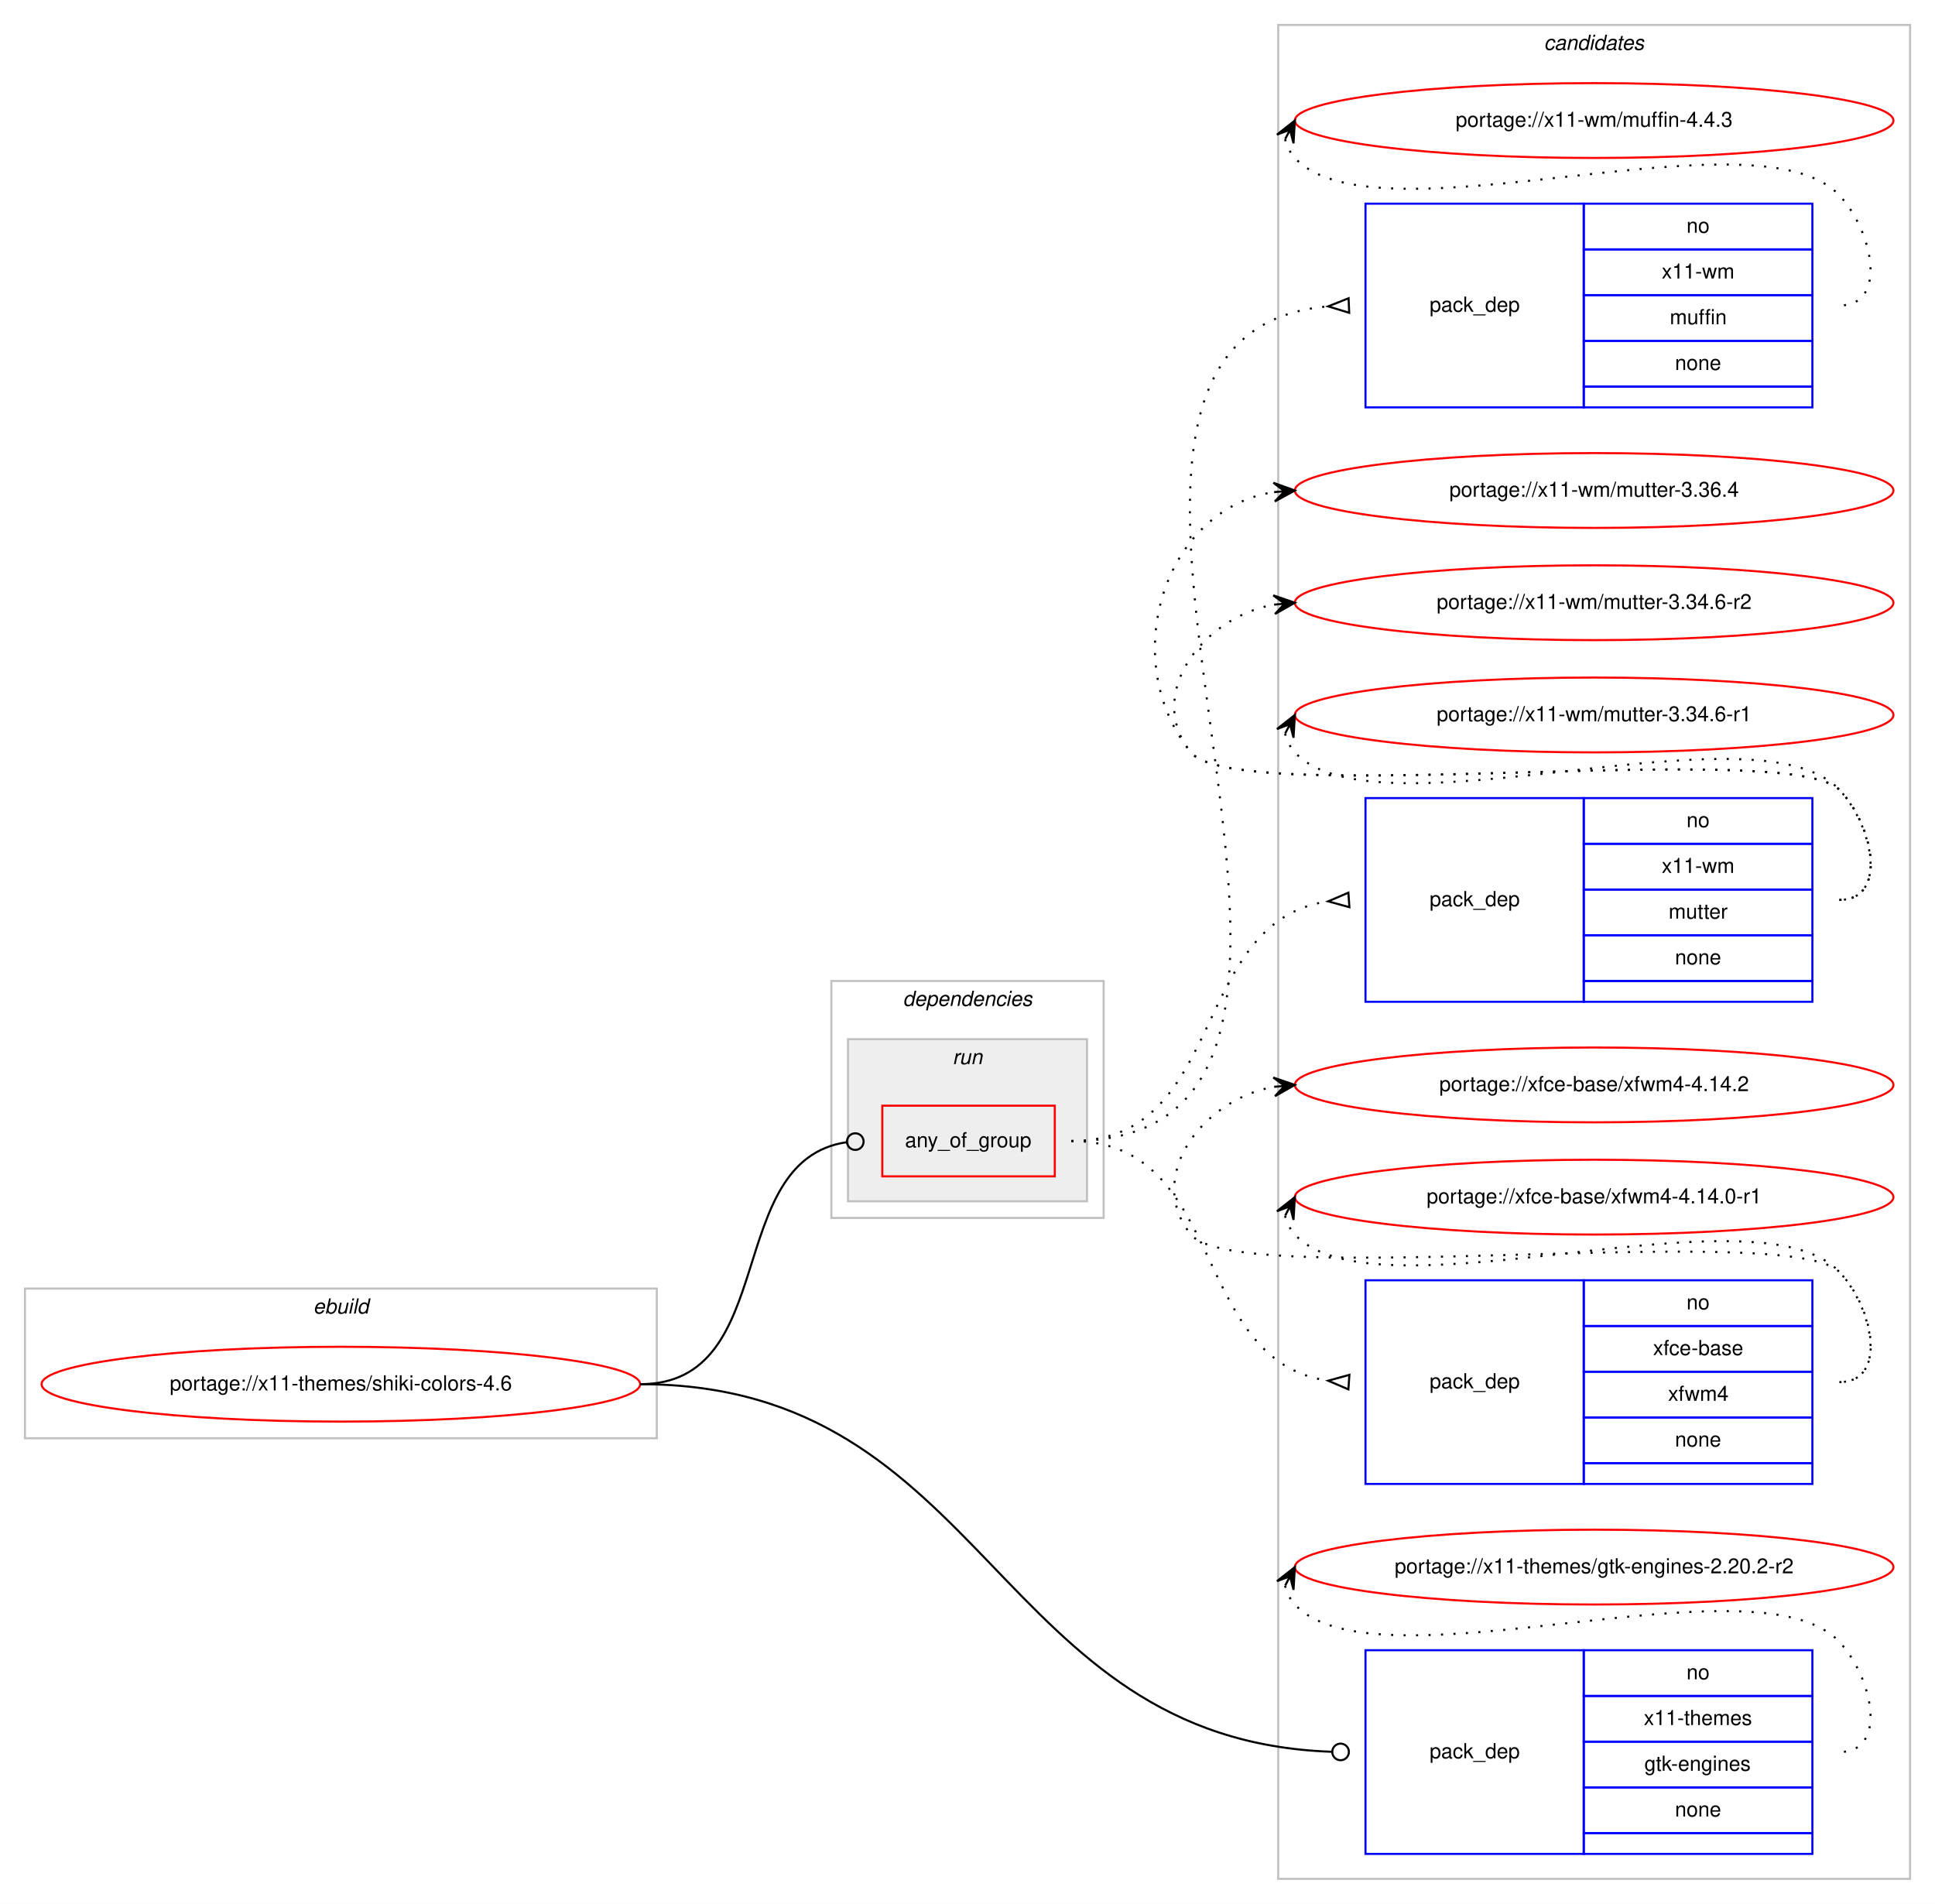
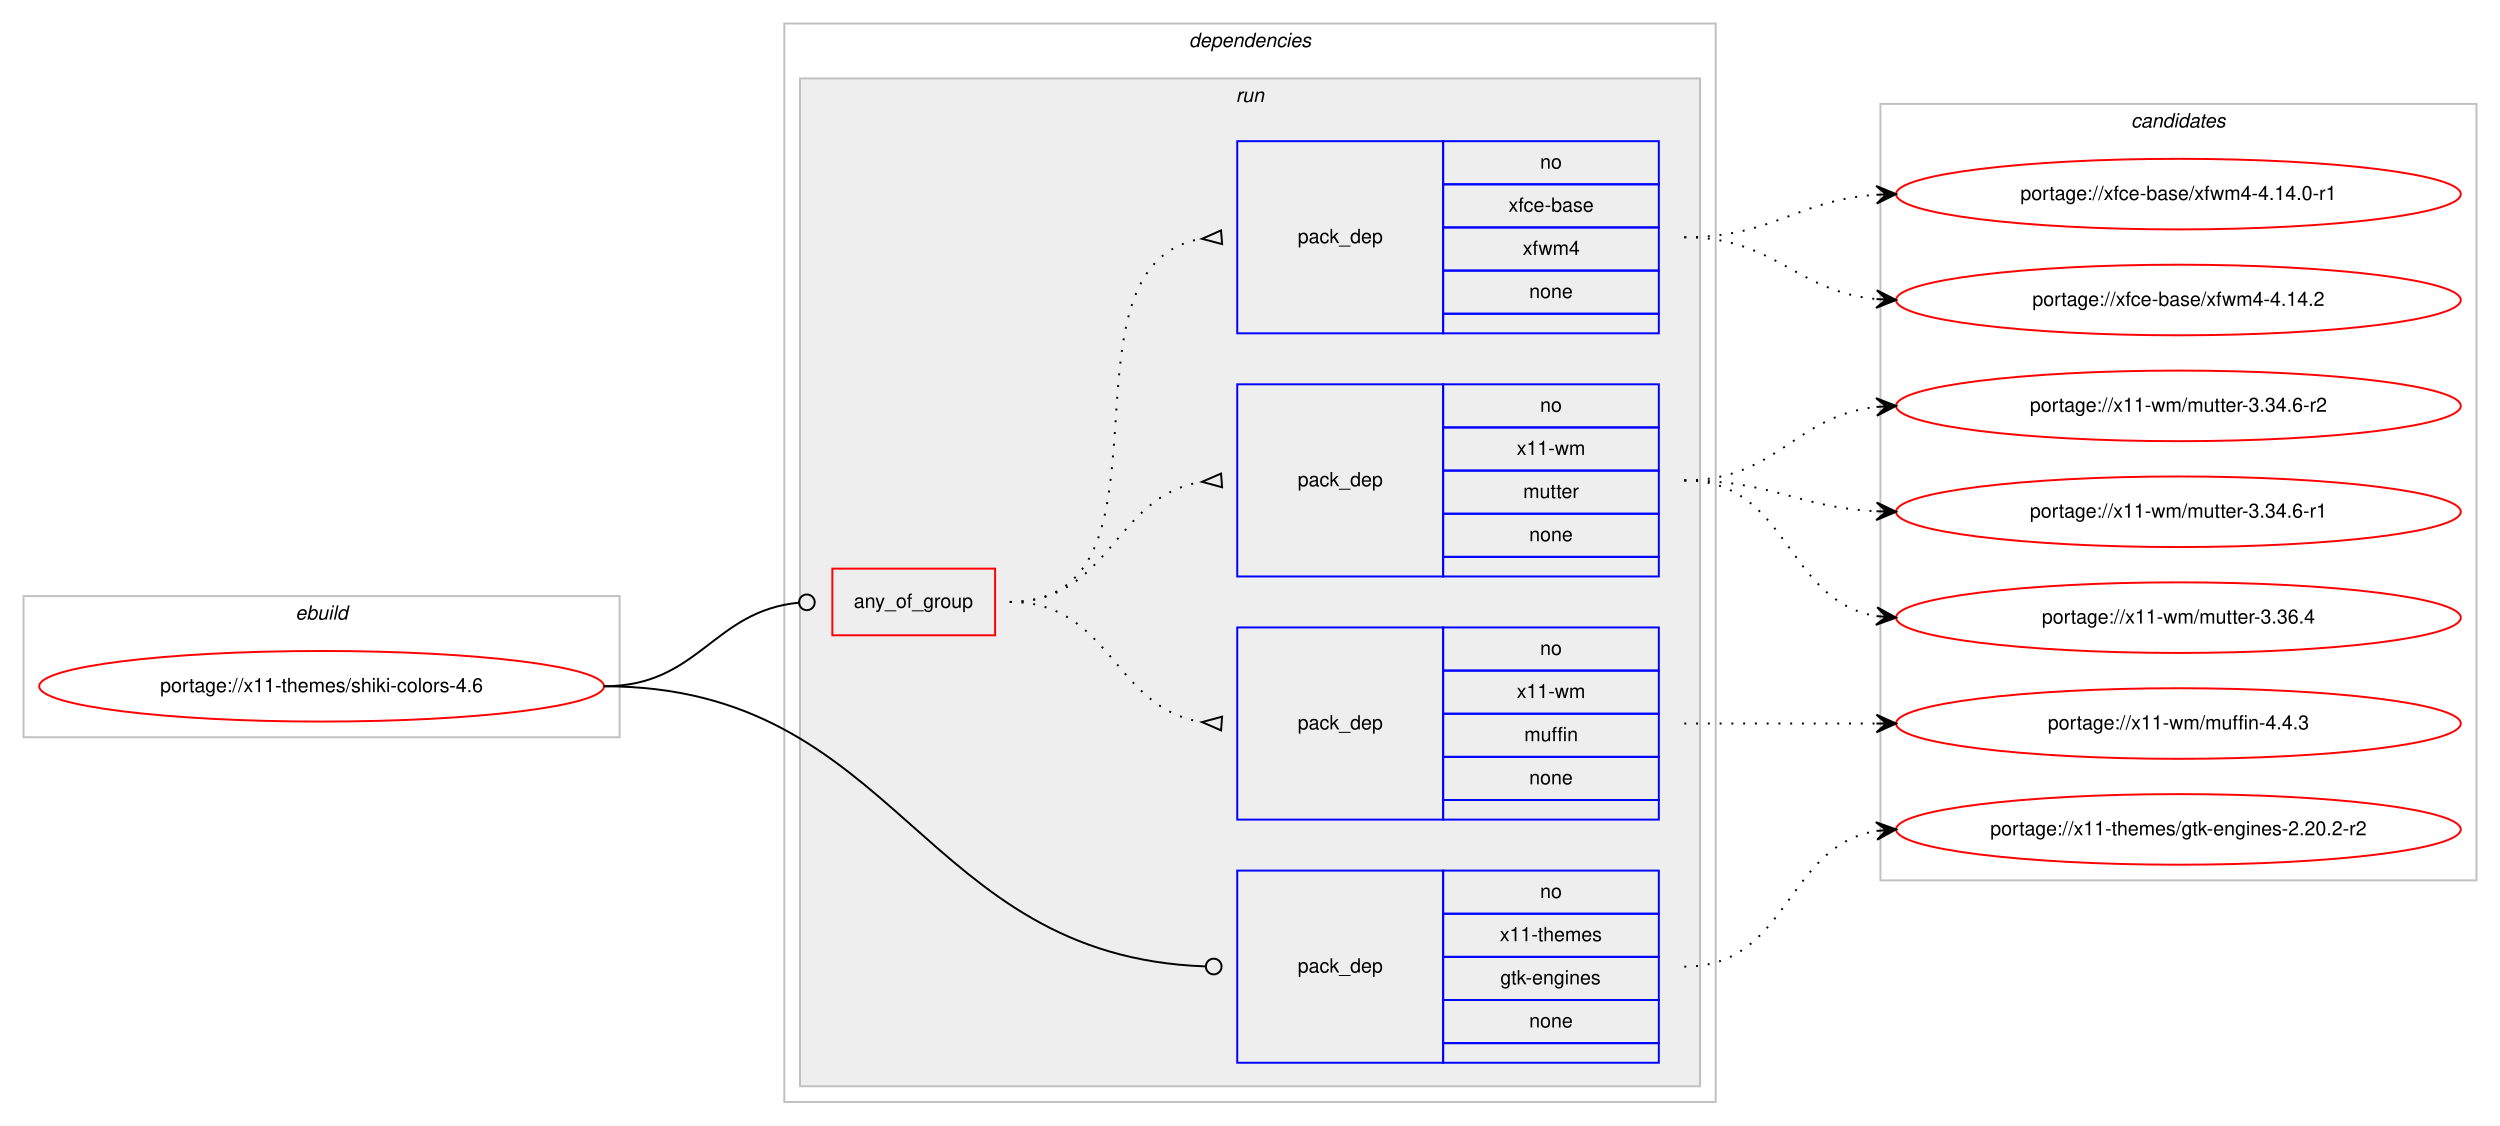
- <svg xmlns="http://www.w3.org/2000/svg" xmlns:xlink="http://www.w3.org/1999/xlink" width="931pt" height="916pt" viewBox="0.00 0.00 931.00 916.00">
-   <g id="graph0" class="graph" transform="scale(1 1) rotate(0) translate(4 912)">
-     <polygon fill="#ffffff" stroke="transparent" points="-4,4 -4,-912 927,-912 927,4 -4,4" />
-     <g id="clust11" class="cluster">
-       <polygon fill="none" stroke="#c0c0c0" points="611,-8 611,-900 915,-900 915,-8 611,-8" />
-       <text text-anchor="start" x="738.824" y="-888" font-family="Helvetica,sans-Serif" font-style="italic" font-size="10.00" fill="#000000">candidates</text>
-     </g>
+ <svg xmlns="http://www.w3.org/2000/svg" xmlns:xlink="http://www.w3.org/1999/xlink" width="1275pt" height="574pt" viewBox="0.00 0.00 1275.00 574.00">
+   <g id="graph0" class="graph" transform="scale(1 1) rotate(0) translate(4 570)">
+     <polygon fill="#ffffff" stroke="transparent" points="-4,4 -4,-570 1271,-570 1271,4 -4,4" />
    <g id="clust1" class="cluster">
-       <polygon fill="none" stroke="#c0c0c0" points="8,-220 8,-292 312,-292 312,-220 8,-220" />
-       <text text-anchor="start" x="146.663" y="-280" font-family="Helvetica,sans-Serif" font-style="italic" font-size="10.00" fill="#000000">ebuild</text>
+       <polygon fill="none" stroke="#c0c0c0" points="8,-194 8,-266 312,-266 312,-194 8,-194" />
+       <text text-anchor="start" x="146.663" y="-254" font-family="Helvetica,sans-Serif" font-style="italic" font-size="10.00" fill="#000000">ebuild</text>
    </g>
    <g id="clust2" class="cluster">
-       <polygon fill="none" stroke="#c0c0c0" points="396,-326 396,-440 527,-440 527,-326 396,-326" />
-       <text text-anchor="start" x="430.375" y="-428" font-family="Helvetica,sans-Serif" font-style="italic" font-size="10.00" fill="#000000">dependencies</text>
+       <polygon fill="none" stroke="#c0c0c0" points="396,-8 396,-558 871,-558 871,-8 396,-8" />
+       <text text-anchor="start" x="602.375" y="-546" font-family="Helvetica,sans-Serif" font-style="italic" font-size="10.00" fill="#000000">dependencies</text>
    </g>
    <g id="clust5" class="cluster">
-       <polygon fill="#eeeeee" stroke="#c0c0c0" points="404,-334 404,-412 519,-412 519,-334 404,-334" />
-       <text text-anchor="start" x="454.276" y="-400" font-family="Helvetica,sans-Serif" font-style="italic" font-size="10.00" fill="#000000">run</text>
+       <polygon fill="#eeeeee" stroke="#c0c0c0" points="404,-16 404,-530 863,-530 863,-16 404,-16" />
+       <text text-anchor="start" x="626.277" y="-518" font-family="Helvetica,sans-Serif" font-style="italic" font-size="10.00" fill="#000000">run</text>
+     </g>
+     <g id="clust11" class="cluster">
+       <polygon fill="none" stroke="#c0c0c0" points="955,-121 955,-517 1259,-517 1259,-121 955,-121" />
+       <text text-anchor="start" x="1082.824" y="-505" font-family="Helvetica,sans-Serif" font-style="italic" font-size="10.00" fill="#000000">candidates</text>
    </g>
    <g id="node1" class="node">
      <g id="a_node1">
        <a xlink:href="../x11-themes/shiki-colors-4.6.svg" xlink:title="portage://x11-themes/shiki-colors-4.6">
-           <ellipse fill="none" stroke="#ff0000" cx="160" cy="-246" rx="144" ry="18" />
-           <text text-anchor="middle" x="160" y="-243" font-family="Helvetica,sans-Serif" font-size="10.00" fill="#000000">portage://x11-themes/shiki-colors-4.6</text>
+           <ellipse fill="none" stroke="#ff0000" cx="160" cy="-220" rx="144" ry="18" />
+           <text text-anchor="middle" x="160" y="-217" font-family="Helvetica,sans-Serif" font-size="10.00" fill="#000000">portage://x11-themes/shiki-colors-4.6</text>
        </a>
      </g>
    </g>
    <g id="node2" class="node">
-       <polygon fill="none" stroke="#ff0000" points="420.5,-346 420.5,-380 503.5,-380 503.5,-346 420.5,-346" />
-       <text text-anchor="start" x="431.43" y="-360" font-family="Helvetica,sans-Serif" font-size="10.00" fill="#000000">any_of_group</text>
+       <polygon fill="none" stroke="#ff0000" points="420.5,-246 420.5,-280 503.5,-280 503.5,-246 420.5,-246" />
+       <text text-anchor="start" x="431.43" y="-260" font-family="Helvetica,sans-Serif" font-size="10.00" fill="#000000">any_of_group</text>
    </g>
    <g id="edge4" class="edge">
-       <path fill="none" stroke="#000000" d="M304,-246C371.72,-246 343.475,-353.599 403.323,-362.426" />
-       <ellipse fill="none" stroke="#000000" cx="407.51" cy="-362.72" rx="4" ry="4" />
+       <path fill="none" stroke="#000000" d="M304,-220C352.644,-220 359.4,-258.425 403.463,-262.628" />
+       <ellipse fill="none" stroke="#000000" cx="407.504" cy="-262.815" rx="4" ry="4" />
    </g>
    <g id="node6" class="node">
-       <polygon fill="none" stroke="#0000ff" points="653,-20 653,-118 758,-118 758,-20 653,-20" />
-       <text text-anchor="start" x="683.823" y="-66" font-family="Helvetica,sans-Serif" font-size="10.00" fill="#000000">pack_dep</text>
-       <polygon fill="none" stroke="#0000ff" points="758,-96 758,-118 868,-118 868,-96 758,-96" />
-       <text text-anchor="start" x="807.441" y="-104" font-family="Helvetica,sans-Serif" font-size="10.00" fill="#000000">no</text>
-       <polygon fill="none" stroke="#0000ff" points="758,-74 758,-96 868,-96 868,-74 758,-74" />
-       <text text-anchor="start" x="786.884" y="-82" font-family="Helvetica,sans-Serif" font-size="10.00" fill="#000000">x11-themes</text>
-       <polygon fill="none" stroke="#0000ff" points="758,-52 758,-74 868,-74 868,-52 758,-52" />
-       <text text-anchor="start" x="787.159" y="-60" font-family="Helvetica,sans-Serif" font-size="10.00" fill="#000000">gtk-engines</text>
-       <polygon fill="none" stroke="#0000ff" points="758,-30 758,-52 868,-52 868,-30 758,-30" />
-       <text text-anchor="start" x="801.882" y="-38" font-family="Helvetica,sans-Serif" font-size="10.00" fill="#000000">none</text>
-       <polygon fill="none" stroke="#0000ff" points="758,-20 758,-30 868,-30 868,-20 758,-20" />
+       <polygon fill="none" stroke="#0000ff" points="627,-28 627,-126 732,-126 732,-28 627,-28" />
+       <text text-anchor="start" x="657.823" y="-74" font-family="Helvetica,sans-Serif" font-size="10.00" fill="#000000">pack_dep</text>
+       <polygon fill="none" stroke="#0000ff" points="732,-104 732,-126 842,-126 842,-104 732,-104" />
+       <text text-anchor="start" x="781.441" y="-112" font-family="Helvetica,sans-Serif" font-size="10.00" fill="#000000">no</text>
+       <polygon fill="none" stroke="#0000ff" points="732,-82 732,-104 842,-104 842,-82 732,-82" />
+       <text text-anchor="start" x="760.884" y="-90" font-family="Helvetica,sans-Serif" font-size="10.00" fill="#000000">x11-themes</text>
+       <polygon fill="none" stroke="#0000ff" points="732,-60 732,-82 842,-82 842,-60 732,-60" />
+       <text text-anchor="start" x="761.159" y="-68" font-family="Helvetica,sans-Serif" font-size="10.00" fill="#000000">gtk-engines</text>
+       <polygon fill="none" stroke="#0000ff" points="732,-38 732,-60 842,-60 842,-38 732,-38" />
+       <text text-anchor="start" x="775.882" y="-46" font-family="Helvetica,sans-Serif" font-size="10.00" fill="#000000">none</text>
+       <polygon fill="none" stroke="#0000ff" points="732,-28 732,-38 842,-38 842,-28 732,-28" />
    </g>
    <g id="edge5" class="edge">
-       <path fill="none" stroke="#000000" d="M304,-246C471.921,-246 474.214,-74.828 636.636,-69.145" />
-       <ellipse fill="none" stroke="#000000" cx="641.001" cy="-69.069" rx="4" ry="4" />
+       <path fill="none" stroke="#000000" d="M304,-220C454.898,-220 464.921,-82.257 610.591,-77.146" />
+       <ellipse fill="none" stroke="#000000" cx="615.001" cy="-77.069" rx="4" ry="4" />
    </g>
    <g id="node3" class="node">
-       <polygon fill="none" stroke="#0000ff" points="653,-716 653,-814 758,-814 758,-716 653,-716" />
-       <text text-anchor="start" x="683.823" y="-762" font-family="Helvetica,sans-Serif" font-size="10.00" fill="#000000">pack_dep</text>
-       <polygon fill="none" stroke="#0000ff" points="758,-792 758,-814 868,-814 868,-792 758,-792" />
-       <text text-anchor="start" x="807.441" y="-800" font-family="Helvetica,sans-Serif" font-size="10.00" fill="#000000">no</text>
-       <polygon fill="none" stroke="#0000ff" points="758,-770 758,-792 868,-792 868,-770 758,-770" />
-       <text text-anchor="start" x="795.503" y="-778" font-family="Helvetica,sans-Serif" font-size="10.00" fill="#000000">x11-wm</text>
-       <polygon fill="none" stroke="#0000ff" points="758,-748 758,-770 868,-770 868,-748 758,-748" />
-       <text text-anchor="start" x="799.388" y="-756" font-family="Helvetica,sans-Serif" font-size="10.00" fill="#000000">muffin</text>
-       <polygon fill="none" stroke="#0000ff" points="758,-726 758,-748 868,-748 868,-726 758,-726" />
-       <text text-anchor="start" x="801.882" y="-734" font-family="Helvetica,sans-Serif" font-size="10.00" fill="#000000">none</text>
-       <polygon fill="none" stroke="#0000ff" points="758,-716 758,-726 868,-726 868,-716 758,-716" />
+       <polygon fill="none" stroke="#0000ff" points="627,-152 627,-250 732,-250 732,-152 627,-152" />
+       <text text-anchor="start" x="657.823" y="-198" font-family="Helvetica,sans-Serif" font-size="10.00" fill="#000000">pack_dep</text>
+       <polygon fill="none" stroke="#0000ff" points="732,-228 732,-250 842,-250 842,-228 732,-228" />
+       <text text-anchor="start" x="781.441" y="-236" font-family="Helvetica,sans-Serif" font-size="10.00" fill="#000000">no</text>
+       <polygon fill="none" stroke="#0000ff" points="732,-206 732,-228 842,-228 842,-206 732,-206" />
+       <text text-anchor="start" x="769.503" y="-214" font-family="Helvetica,sans-Serif" font-size="10.00" fill="#000000">x11-wm</text>
+       <polygon fill="none" stroke="#0000ff" points="732,-184 732,-206 842,-206 842,-184 732,-184" />
+       <text text-anchor="start" x="773.388" y="-192" font-family="Helvetica,sans-Serif" font-size="10.00" fill="#000000">muffin</text>
+       <polygon fill="none" stroke="#0000ff" points="732,-162 732,-184 842,-184 842,-162 732,-162" />
+       <text text-anchor="start" x="775.882" y="-170" font-family="Helvetica,sans-Serif" font-size="10.00" fill="#000000">none</text>
+       <polygon fill="none" stroke="#0000ff" points="732,-152 732,-162 842,-162 842,-152 732,-152" />
    </g>
    <g id="edge1" class="edge">
-       <path fill="none" stroke="#000000" stroke-dasharray="1,5" d="M511.5,-363C696.268,-363 465.609,-750.22 634.961,-764.59" />
-       <polygon fill="none" stroke="#000000" points="644.857,-768.497 635.008,-764.592 645.143,-761.503 644.857,-768.497" />
+       <path fill="none" stroke="#000000" stroke-dasharray="1,5" d="M511,-263C562.78,-263 563.759,-208.735 608.99,-201.739" />
+       <polygon fill="none" stroke="#000000" points="619.258,-204.49 609.027,-201.737 618.742,-197.51 619.258,-204.49" />
    </g>
    <g id="node4" class="node">
-       <polygon fill="none" stroke="#0000ff" points="653,-430 653,-528 758,-528 758,-430 653,-430" />
-       <text text-anchor="start" x="683.823" y="-476" font-family="Helvetica,sans-Serif" font-size="10.00" fill="#000000">pack_dep</text>
-       <polygon fill="none" stroke="#0000ff" points="758,-506 758,-528 868,-528 868,-506 758,-506" />
-       <text text-anchor="start" x="807.441" y="-514" font-family="Helvetica,sans-Serif" font-size="10.00" fill="#000000">no</text>
-       <polygon fill="none" stroke="#0000ff" points="758,-484 758,-506 868,-506 868,-484 758,-484" />
-       <text text-anchor="start" x="795.503" y="-492" font-family="Helvetica,sans-Serif" font-size="10.00" fill="#000000">x11-wm</text>
-       <polygon fill="none" stroke="#0000ff" points="758,-462 758,-484 868,-484 868,-462 758,-462" />
-       <text text-anchor="start" x="798.833" y="-470" font-family="Helvetica,sans-Serif" font-size="10.00" fill="#000000">mutter</text>
-       <polygon fill="none" stroke="#0000ff" points="758,-440 758,-462 868,-462 868,-440 758,-440" />
-       <text text-anchor="start" x="801.882" y="-448" font-family="Helvetica,sans-Serif" font-size="10.00" fill="#000000">none</text>
-       <polygon fill="none" stroke="#0000ff" points="758,-430 758,-440 868,-440 868,-430 758,-430" />
+       <polygon fill="none" stroke="#0000ff" points="627,-276 627,-374 732,-374 732,-276 627,-276" />
+       <text text-anchor="start" x="657.823" y="-322" font-family="Helvetica,sans-Serif" font-size="10.00" fill="#000000">pack_dep</text>
+       <polygon fill="none" stroke="#0000ff" points="732,-352 732,-374 842,-374 842,-352 732,-352" />
+       <text text-anchor="start" x="781.441" y="-360" font-family="Helvetica,sans-Serif" font-size="10.00" fill="#000000">no</text>
+       <polygon fill="none" stroke="#0000ff" points="732,-330 732,-352 842,-352 842,-330 732,-330" />
+       <text text-anchor="start" x="769.503" y="-338" font-family="Helvetica,sans-Serif" font-size="10.00" fill="#000000">x11-wm</text>
+       <polygon fill="none" stroke="#0000ff" points="732,-308 732,-330 842,-330 842,-308 732,-308" />
+       <text text-anchor="start" x="772.833" y="-316" font-family="Helvetica,sans-Serif" font-size="10.00" fill="#000000">mutter</text>
+       <polygon fill="none" stroke="#0000ff" points="732,-286 732,-308 842,-308 842,-286 732,-286" />
+       <text text-anchor="start" x="775.882" y="-294" font-family="Helvetica,sans-Serif" font-size="10.00" fill="#000000">none</text>
+       <polygon fill="none" stroke="#0000ff" points="732,-276 732,-286 842,-286 842,-276 732,-276" />
    </g>
    <g id="edge2" class="edge">
-       <path fill="none" stroke="#000000" stroke-dasharray="1,5" d="M511.5,-363C586.572,-363 568.32,-468.812 635.008,-478.319" />
-       <polygon fill="none" stroke="#000000" points="644.762,-482.492 635.023,-478.32 645.238,-475.508 644.762,-482.492" />
+       <path fill="none" stroke="#000000" stroke-dasharray="1,5" d="M511,-263C562.78,-263 563.759,-317.265 608.99,-324.26" />
+       <polygon fill="none" stroke="#000000" points="618.742,-328.49 609.027,-324.263 619.258,-321.51 618.742,-328.49" />
    </g>
    <g id="node5" class="node">
-       <polygon fill="none" stroke="#0000ff" points="653,-198 653,-296 758,-296 758,-198 653,-198" />
-       <text text-anchor="start" x="683.823" y="-244" font-family="Helvetica,sans-Serif" font-size="10.00" fill="#000000">pack_dep</text>
-       <polygon fill="none" stroke="#0000ff" points="758,-274 758,-296 868,-296 868,-274 758,-274" />
-       <text text-anchor="start" x="807.441" y="-282" font-family="Helvetica,sans-Serif" font-size="10.00" fill="#000000">no</text>
-       <polygon fill="none" stroke="#0000ff" points="758,-252 758,-274 868,-274 868,-252 758,-252" />
-       <text text-anchor="start" x="791.328" y="-260" font-family="Helvetica,sans-Serif" font-size="10.00" fill="#000000">xfce-base</text>
-       <polygon fill="none" stroke="#0000ff" points="758,-230 758,-252 868,-252 868,-230 758,-230" />
-       <text text-anchor="start" x="798.557" y="-238" font-family="Helvetica,sans-Serif" font-size="10.00" fill="#000000">xfwm4</text>
-       <polygon fill="none" stroke="#0000ff" points="758,-208 758,-230 868,-230 868,-208 758,-208" />
-       <text text-anchor="start" x="801.882" y="-216" font-family="Helvetica,sans-Serif" font-size="10.00" fill="#000000">none</text>
-       <polygon fill="none" stroke="#0000ff" points="758,-198 758,-208 868,-208 868,-198 758,-198" />
+       <polygon fill="none" stroke="#0000ff" points="627,-400 627,-498 732,-498 732,-400 627,-400" />
+       <text text-anchor="start" x="657.823" y="-446" font-family="Helvetica,sans-Serif" font-size="10.00" fill="#000000">pack_dep</text>
+       <polygon fill="none" stroke="#0000ff" points="732,-476 732,-498 842,-498 842,-476 732,-476" />
+       <text text-anchor="start" x="781.441" y="-484" font-family="Helvetica,sans-Serif" font-size="10.00" fill="#000000">no</text>
+       <polygon fill="none" stroke="#0000ff" points="732,-454 732,-476 842,-476 842,-454 732,-454" />
+       <text text-anchor="start" x="765.328" y="-462" font-family="Helvetica,sans-Serif" font-size="10.00" fill="#000000">xfce-base</text>
+       <polygon fill="none" stroke="#0000ff" points="732,-432 732,-454 842,-454 842,-432 732,-432" />
+       <text text-anchor="start" x="772.557" y="-440" font-family="Helvetica,sans-Serif" font-size="10.00" fill="#000000">xfwm4</text>
+       <polygon fill="none" stroke="#0000ff" points="732,-410 732,-432 842,-432 842,-410 732,-410" />
+       <text text-anchor="start" x="775.882" y="-418" font-family="Helvetica,sans-Serif" font-size="10.00" fill="#000000">none</text>
+       <polygon fill="none" stroke="#0000ff" points="732,-400 732,-410 842,-410 842,-400 732,-400" />
    </g>
    <g id="edge3" class="edge">
-       <path fill="none" stroke="#000000" stroke-dasharray="1,5" d="M511.5,-363C586.572,-363 568.32,-257.188 635.008,-247.681" />
-       <polygon fill="none" stroke="#000000" points="645.238,-250.492 635.023,-247.68 644.762,-243.508 645.238,-250.492" />
+       <path fill="none" stroke="#000000" stroke-dasharray="1,5" d="M511,-263C602.858,-263 529.634,-434.753 608.595,-448.171" />
+       <polygon fill="none" stroke="#000000" points="618.722,-452.489 609.032,-448.205 619.278,-445.511 618.722,-452.489" />
    </g>
    <g id="node7" class="node">
      <g id="a_node7">
        <a xlink:href="../x11-wm/muffin-4.4.3.svg" xlink:title="portage://x11-wm/muffin-4.4.3">
-           <ellipse fill="none" stroke="#ff0000" cx="763" cy="-854" rx="144" ry="18" />
-           <text text-anchor="middle" x="763" y="-851" font-family="Helvetica,sans-Serif" font-size="10.00" fill="#000000">portage://x11-wm/muffin-4.4.3</text>
+           <ellipse fill="none" stroke="#ff0000" cx="1107" cy="-201" rx="144" ry="18" />
+           <text text-anchor="middle" x="1107" y="-198" font-family="Helvetica,sans-Serif" font-size="10.00" fill="#000000">portage://x11-wm/muffin-4.4.3</text>
        </a>
      </g>
    </g>
    <g id="edge6" class="edge">
-       <path fill="none" stroke="#000000" stroke-dasharray="1,5" d="M614.303,-845.011C615.046,-841.792 616.782,-838.375 619,-836 658.827,-793.343 841.173,-860.657 881,-818 897.075,-800.782 904.556,-765 881,-765" />
-       <polygon fill="#000000" stroke="#000000" points="619,-854 610.38,-847.221 616.684,-849.569 614.368,-845.137 614.368,-845.137 614.368,-845.137 616.684,-849.569 618.357,-843.053 619,-854 619,-854" />
+       <path fill="none" stroke="#000000" stroke-dasharray="1,5" d="M855,-201C899.438,-201 913.02,-201 952.878,-201" />
+       <polygon fill="#000000" stroke="#000000" points="963,-201 953,-205.5 958,-201 953,-201 953,-201 953,-201 958,-201 953,-196.5 963,-201 963,-201" />
    </g>
    <g id="node8" class="node">
      <g id="a_node8">
        <a xlink:href="../x11-wm/mutter-3.36.4.svg" xlink:title="portage://x11-wm/mutter-3.36.4">
-           <ellipse fill="none" stroke="#ff0000" cx="763" cy="-676" rx="144" ry="18" />
-           <text text-anchor="middle" x="763" y="-673" font-family="Helvetica,sans-Serif" font-size="10.00" fill="#000000">portage://x11-wm/mutter-3.36.4</text>
+           <ellipse fill="none" stroke="#ff0000" cx="1107" cy="-255" rx="144" ry="18" />
+           <text text-anchor="middle" x="1107" y="-252" font-family="Helvetica,sans-Serif" font-size="10.00" fill="#000000">portage://x11-wm/mutter-3.36.4</text>
        </a>
      </g>
    </g>
    <g id="edge7" class="edge">
-       <path fill="none" stroke="#000000" stroke-dasharray="1,5" d="M881,-479C904.556,-479 897.376,-515.068 881,-532 856.859,-556.959 590.83,-522.996 569,-550 533.343,-594.108 555.739,-666.836 608.752,-675.207" />
-       <polygon fill="#000000" stroke="#000000" points="619,-676 608.683,-679.715 614.015,-675.614 609.03,-675.229 609.03,-675.229 609.03,-675.229 614.015,-675.614 609.377,-670.742 619,-676 619,-676" />
+       <path fill="none" stroke="#000000" stroke-dasharray="1,5" d="M855,-325C908.625,-325 906.351,-263.477 952.989,-255.786" />
+       <polygon fill="#000000" stroke="#000000" points="963,-255 953.383,-260.269 958.015,-255.392 953.031,-255.783 953.031,-255.783 953.031,-255.783 958.015,-255.392 952.678,-251.297 963,-255 963,-255" />
    </g>
    <g id="node9" class="node">
      <g id="a_node9">
        <a xlink:href="../x11-wm/mutter-3.34.6-r2.svg" xlink:title="portage://x11-wm/mutter-3.34.6-r2">
-           <ellipse fill="none" stroke="#ff0000" cx="763" cy="-622" rx="144" ry="18" />
-           <text text-anchor="middle" x="763" y="-619" font-family="Helvetica,sans-Serif" font-size="10.00" fill="#000000">portage://x11-wm/mutter-3.34.6-r2</text>
+           <ellipse fill="none" stroke="#ff0000" cx="1107" cy="-363" rx="144" ry="18" />
+           <text text-anchor="middle" x="1107" y="-360" font-family="Helvetica,sans-Serif" font-size="10.00" fill="#000000">portage://x11-wm/mutter-3.34.6-r2</text>
        </a>
      </g>
    </g>
    <g id="edge8" class="edge">
-       <path fill="none" stroke="#000000" stroke-dasharray="1,5" d="M881,-479C904.556,-479 897.376,-515.068 881,-532 856.859,-556.959 590.83,-522.996 569,-550 546.708,-577.575 574.14,-614.599 608.623,-621.029" />
-       <polygon fill="#000000" stroke="#000000" points="619,-622 608.624,-625.548 614.022,-621.534 609.043,-621.068 609.043,-621.068 609.043,-621.068 614.022,-621.534 609.463,-616.587 619,-622 619,-622" />
+       <path fill="none" stroke="#000000" stroke-dasharray="1,5" d="M855,-325C902.307,-325 911.019,-357.844 952.898,-362.463" />
+       <polygon fill="#000000" stroke="#000000" points="963,-363 952.775,-366.963 958.007,-362.735 953.014,-362.469 953.014,-362.469 953.014,-362.469 958.007,-362.735 953.253,-357.975 963,-363 963,-363" />
    </g>
    <g id="node10" class="node">
      <g id="a_node10">
        <a xlink:href="../x11-wm/mutter-3.34.6-r1.svg" xlink:title="portage://x11-wm/mutter-3.34.6-r1">
-           <ellipse fill="none" stroke="#ff0000" cx="763" cy="-568" rx="144" ry="18" />
-           <text text-anchor="middle" x="763" y="-565" font-family="Helvetica,sans-Serif" font-size="10.00" fill="#000000">portage://x11-wm/mutter-3.34.6-r1</text>
+           <ellipse fill="none" stroke="#ff0000" cx="1107" cy="-309" rx="144" ry="18" />
+           <text text-anchor="middle" x="1107" y="-306" font-family="Helvetica,sans-Serif" font-size="10.00" fill="#000000">portage://x11-wm/mutter-3.34.6-r1</text>
        </a>
      </g>
    </g>
    <g id="edge9" class="edge">
-       <path fill="none" stroke="#000000" stroke-dasharray="1,5" d="M614.303,-559.011C615.046,-555.792 616.782,-552.375 619,-550 658.827,-507.343 841.173,-574.657 881,-532 897.075,-514.782 904.556,-479 881,-479" />
-       <polygon fill="#000000" stroke="#000000" points="619,-568 610.38,-561.221 616.684,-563.569 614.368,-559.137 614.368,-559.137 614.368,-559.137 616.684,-563.569 618.357,-557.053 619,-568 619,-568" />
+       <path fill="none" stroke="#000000" stroke-dasharray="1,5" d="M855,-325C899.923,-325 912.643,-311.287 952.786,-309.251" />
+       <polygon fill="#000000" stroke="#000000" points="963,-309 953.114,-313.745 958.001,-309.123 953.003,-309.246 953.003,-309.246 953.003,-309.246 958.001,-309.123 952.892,-304.747 963,-309 963,-309" />
    </g>
    <g id="node11" class="node">
      <g id="a_node11">
        <a xlink:href="../xfce-base/xfwm4-4.14.2.svg" xlink:title="portage://xfce-base/xfwm4-4.14.2">
-           <ellipse fill="none" stroke="#ff0000" cx="763" cy="-390" rx="144" ry="18" />
-           <text text-anchor="middle" x="763" y="-387" font-family="Helvetica,sans-Serif" font-size="10.00" fill="#000000">portage://xfce-base/xfwm4-4.14.2</text>
+           <ellipse fill="none" stroke="#ff0000" cx="1107" cy="-417" rx="144" ry="18" />
+           <text text-anchor="middle" x="1107" y="-414" font-family="Helvetica,sans-Serif" font-size="10.00" fill="#000000">portage://xfce-base/xfwm4-4.14.2</text>
        </a>
      </g>
    </g>
    <g id="edge10" class="edge">
-       <path fill="none" stroke="#000000" stroke-dasharray="1,5" d="M881,-247C904.556,-247 897.376,-283.068 881,-300 856.859,-324.959 590.83,-290.996 569,-318 546.708,-345.575 574.14,-382.599 608.623,-389.029" />
-       <polygon fill="#000000" stroke="#000000" points="619,-390 608.624,-393.548 614.022,-389.534 609.043,-389.068 609.043,-389.068 609.043,-389.068 614.022,-389.534 609.463,-384.587 619,-390 619,-390" />
+       <path fill="none" stroke="#000000" stroke-dasharray="1,5" d="M855,-449C901.445,-449 911.579,-421.458 952.776,-417.477" />
+       <polygon fill="#000000" stroke="#000000" points="963,-417 953.221,-421.961 958.005,-417.233 953.011,-417.466 953.011,-417.466 953.011,-417.466 958.005,-417.233 952.801,-412.971 963,-417 963,-417" />
    </g>
    <g id="node12" class="node">
      <g id="a_node12">
        <a xlink:href="../xfce-base/xfwm4-4.14.0-r1.svg" xlink:title="portage://xfce-base/xfwm4-4.14.0-r1">
-           <ellipse fill="none" stroke="#ff0000" cx="763" cy="-336" rx="144" ry="18" />
-           <text text-anchor="middle" x="763" y="-333" font-family="Helvetica,sans-Serif" font-size="10.00" fill="#000000">portage://xfce-base/xfwm4-4.14.0-r1</text>
+           <ellipse fill="none" stroke="#ff0000" cx="1107" cy="-471" rx="144" ry="18" />
+           <text text-anchor="middle" x="1107" y="-468" font-family="Helvetica,sans-Serif" font-size="10.00" fill="#000000">portage://xfce-base/xfwm4-4.14.0-r1</text>
        </a>
      </g>
    </g>
    <g id="edge11" class="edge">
-       <path fill="none" stroke="#000000" stroke-dasharray="1,5" d="M614.303,-327.011C615.046,-323.792 616.782,-320.375 619,-318 658.827,-275.343 841.173,-342.657 881,-300 897.075,-282.782 904.556,-247 881,-247" />
-       <polygon fill="#000000" stroke="#000000" points="619,-336 610.38,-329.221 616.684,-331.569 614.368,-327.137 614.368,-327.137 614.368,-327.137 616.684,-331.569 618.357,-325.053 619,-336 619,-336" />
+       <path fill="none" stroke="#000000" stroke-dasharray="1,5" d="M855,-449C900.446,-449 912.361,-467.935 952.961,-470.672" />
+       <polygon fill="#000000" stroke="#000000" points="963,-471 952.858,-475.171 958.003,-470.837 953.005,-470.673 953.005,-470.673 953.005,-470.673 958.003,-470.837 953.152,-466.176 963,-471 963,-471" />
    </g>
    <g id="node13" class="node">
      <g id="a_node13">
        <a xlink:href="../x11-themes/gtk-engines-2.20.2-r2.svg" xlink:title="portage://x11-themes/gtk-engines-2.20.2-r2">
-           <ellipse fill="none" stroke="#ff0000" cx="763" cy="-158" rx="144" ry="18" />
-           <text text-anchor="middle" x="763" y="-155" font-family="Helvetica,sans-Serif" font-size="10.00" fill="#000000">portage://x11-themes/gtk-engines-2.20.2-r2</text>
+           <ellipse fill="none" stroke="#ff0000" cx="1107" cy="-147" rx="144" ry="18" />
+           <text text-anchor="middle" x="1107" y="-144" font-family="Helvetica,sans-Serif" font-size="10.00" fill="#000000">portage://x11-themes/gtk-engines-2.20.2-r2</text>
        </a>
      </g>
    </g>
    <g id="edge12" class="edge">
-       <path fill="none" stroke="#000000" stroke-dasharray="1,5" d="M614.303,-149.011C615.046,-145.792 616.782,-142.375 619,-140 658.827,-97.343 841.173,-164.657 881,-122 897.075,-104.782 904.556,-69 881,-69" />
-       <polygon fill="#000000" stroke="#000000" points="619,-158 610.38,-151.221 616.684,-153.569 614.368,-149.137 614.368,-149.137 614.368,-149.137 616.684,-153.569 618.357,-147.053 619,-158 619,-158" />
+       <path fill="none" stroke="#000000" stroke-dasharray="1,5" d="M855,-77C908.625,-77 906.351,-138.523 952.989,-146.214" />
+       <polygon fill="#000000" stroke="#000000" points="963,-147 952.678,-150.703 958.015,-146.608 953.031,-146.217 953.031,-146.217 953.031,-146.217 958.015,-146.608 953.383,-141.731 963,-147 963,-147" />
    </g>
  </g>
</svg>
